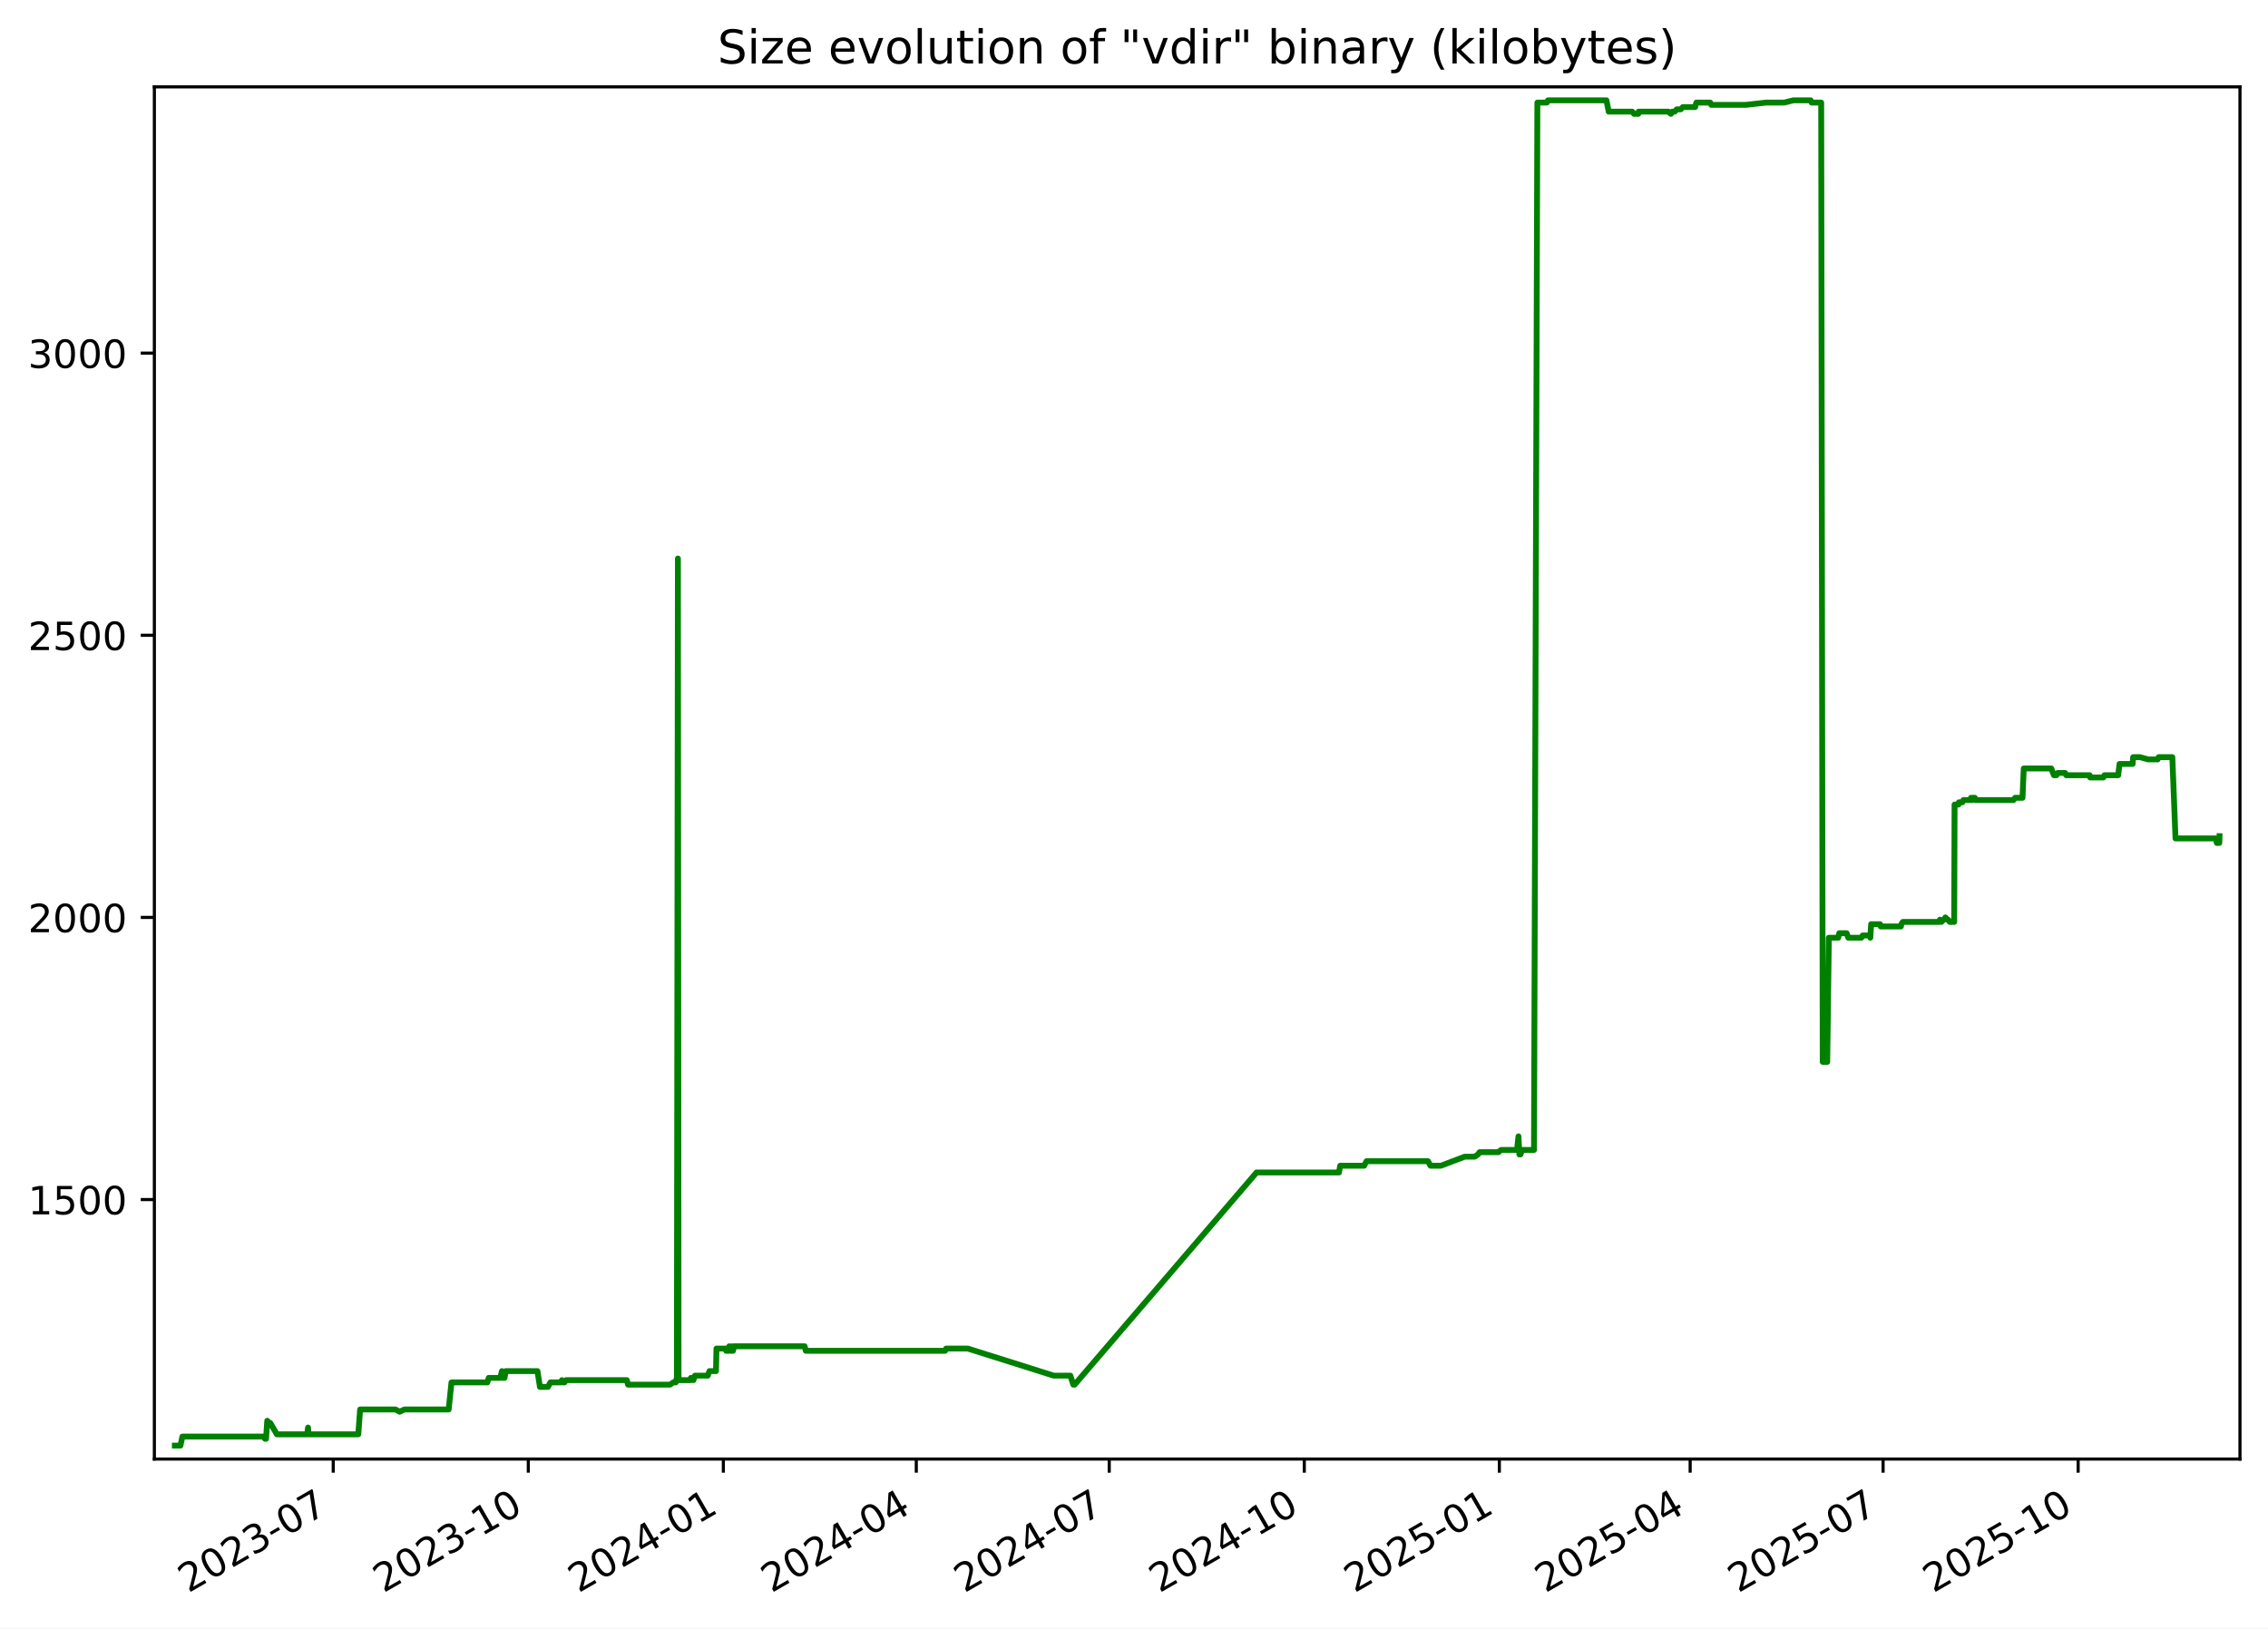
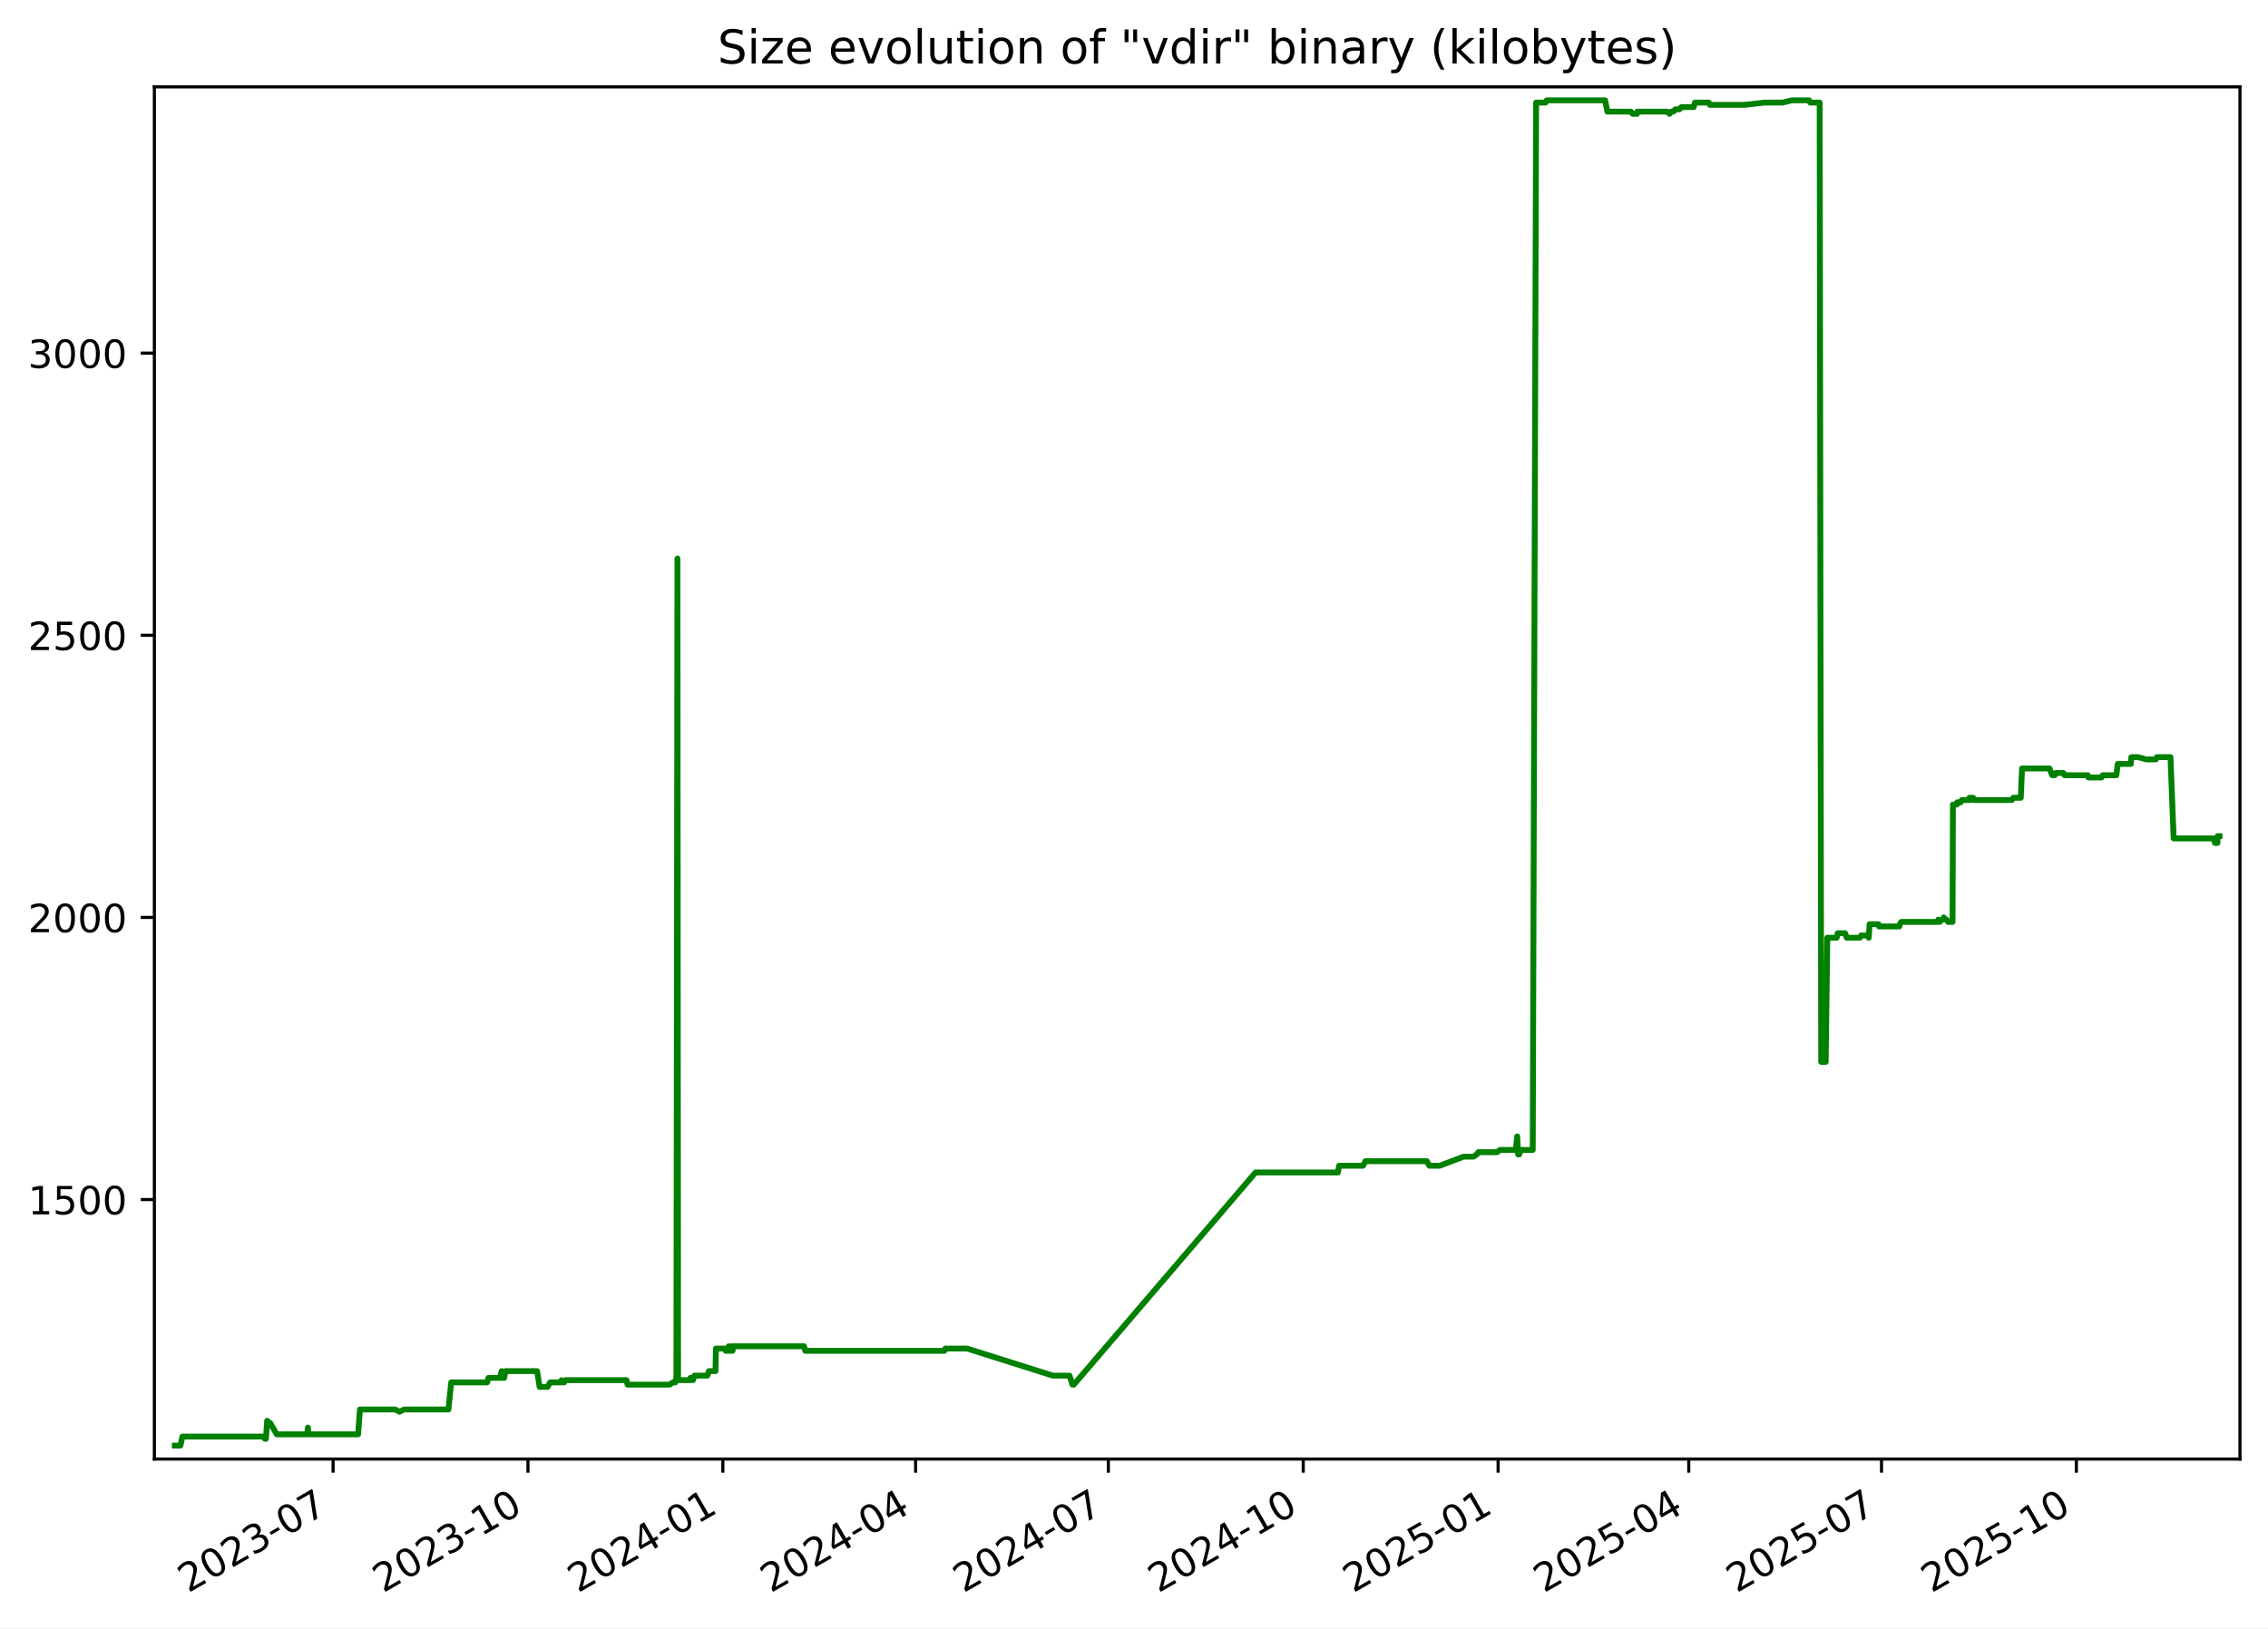
<svg xmlns="http://www.w3.org/2000/svg" xmlns:xlink="http://www.w3.org/1999/xlink" width="582.53pt" height="418.303pt" viewBox="0 0 582.53 418.303" version="1.1">
  <defs>
    <style type="text/css">*{stroke-linejoin: round; stroke-linecap: butt}</style>
  </defs>
  <g id="figure_1">
    <g id="patch_1">
      <path d="M -0 418.303  L 582.53 418.303  L 582.53 0  L -0 0  z " style="fill: #ffffff" />
    </g>
    <g id="axes_1">
      <g id="patch_2">
        <path d="M 39.65 374.83  L 575.33 374.83  L 575.33 22.318  L 39.65 22.318  z " style="fill: #ffffff" />
      </g>
      <g id="matplotlib.axis_1">
        <g id="xtick_1">
          <g id="line2d_1">
            <defs>
-               <path id="m1b2d9000ed" d="M 0 0  L 0 3.5  " style="stroke: #000000; stroke-width: 0.8" />
+               <path id="m9b287f2208" d="M 0 0  L 0 3.5  " style="stroke: #000000; stroke-width: 0.8" />
            </defs>
            <g>
-               <use xlink:href="#m1b2d9000ed" x="85.592" y="374.83" style="stroke: #000000; stroke-width: 0.8" />
+               <use xlink:href="#m9b287f2208" x="85.554" y="374.83" style="stroke: #000000; stroke-width: 0.8" />
            </g>
          </g>
          <g id="text_1">
-             <g transform="translate(48.36697 409.302) rotate(-30) scale(0.1 -0.1)">
+             <g transform="translate(48.3293 409.302) rotate(-30) scale(0.1 -0.1)">
              <defs>
                <path id="DejaVuSans-32" d="M 1228 531  L 3431 531  L 3431 0  L 469 0  L 469 531  Q 828 903 1448 1529  Q 2069 2156 2228 2338  Q 2531 2678 2651 2914  Q 2772 3150 2772 3378  Q 2772 3750 2511 3984  Q 2250 4219 1831 4219  Q 1534 4219 1204 4116  Q 875 4013 500 3803  L 500 4441  Q 881 4594 1212 4672  Q 1544 4750 1819 4750  Q 2544 4750 2975 4387  Q 3406 4025 3406 3419  Q 3406 3131 3298 2873  Q 3191 2616 2906 2266  Q 2828 2175 2409 1742  Q 1991 1309 1228 531  z " transform="scale(0.015625)" />
                <path id="DejaVuSans-30" d="M 2034 4250  Q 1547 4250 1301 3770  Q 1056 3291 1056 2328  Q 1056 1369 1301 889  Q 1547 409 2034 409  Q 2525 409 2770 889  Q 3016 1369 3016 2328  Q 3016 3291 2770 3770  Q 2525 4250 2034 4250  z M 2034 4750  Q 2819 4750 3233 4129  Q 3647 3509 3647 2328  Q 3647 1150 3233 529  Q 2819 -91 2034 -91  Q 1250 -91 836 529  Q 422 1150 422 2328  Q 422 3509 836 4129  Q 1250 4750 2034 4750  z " transform="scale(0.015625)" />
                <path id="DejaVuSans-33" d="M 2597 2516  Q 3050 2419 3304 2112  Q 3559 1806 3559 1356  Q 3559 666 3084 287  Q 2609 -91 1734 -91  Q 1441 -91 1130 -33  Q 819 25 488 141  L 488 750  Q 750 597 1062 519  Q 1375 441 1716 441  Q 2309 441 2620 675  Q 2931 909 2931 1356  Q 2931 1769 2642 2001  Q 2353 2234 1838 2234  L 1294 2234  L 1294 2753  L 1863 2753  Q 2328 2753 2575 2939  Q 2822 3125 2822 3475  Q 2822 3834 2567 4026  Q 2313 4219 1838 4219  Q 1578 4219 1281 4162  Q 984 4106 628 3988  L 628 4550  Q 988 4650 1302 4700  Q 1616 4750 1894 4750  Q 2613 4750 3031 4423  Q 3450 4097 3450 3541  Q 3450 3153 3228 2886  Q 3006 2619 2597 2516  z " transform="scale(0.015625)" />
                <path id="DejaVuSans-2d" d="M 313 2009  L 1997 2009  L 1997 1497  L 313 1497  L 313 2009  z " transform="scale(0.015625)" />
                <path id="DejaVuSans-37" d="M 525 4666  L 3525 4666  L 3525 4397  L 1831 0  L 1172 0  L 2766 4134  L 525 4134  L 525 4666  z " transform="scale(0.015625)" />
              </defs>
              <use xlink:href="#DejaVuSans-32" />
              <use xlink:href="#DejaVuSans-30" x="63.623" />
              <use xlink:href="#DejaVuSans-32" x="127.246" />
              <use xlink:href="#DejaVuSans-33" x="190.869" />
              <use xlink:href="#DejaVuSans-2d" x="254.492" />
              <use xlink:href="#DejaVuSans-30" x="290.576" />
              <use xlink:href="#DejaVuSans-37" x="354.199" />
            </g>
          </g>
        </g>
        <g id="xtick_2">
          <g id="line2d_2">
            <g>
-               <use xlink:href="#m1b2d9000ed" x="135.692" y="374.83" style="stroke: #000000; stroke-width: 0.8" />
+               <use xlink:href="#m9b287f2208" x="135.607" y="374.83" style="stroke: #000000; stroke-width: 0.8" />
            </g>
          </g>
          <g id="text_2">
-             <g transform="translate(98.46672 409.302) rotate(-30) scale(0.1 -0.1)">
+             <g transform="translate(98.38266 409.302) rotate(-30) scale(0.1 -0.1)">
              <defs>
                <path id="DejaVuSans-31" d="M 794 531  L 1825 531  L 1825 4091  L 703 3866  L 703 4441  L 1819 4666  L 2450 4666  L 2450 531  L 3481 531  L 3481 0  L 794 0  L 794 531  z " transform="scale(0.015625)" />
              </defs>
              <use xlink:href="#DejaVuSans-32" />
              <use xlink:href="#DejaVuSans-30" x="63.623" />
              <use xlink:href="#DejaVuSans-32" x="127.246" />
              <use xlink:href="#DejaVuSans-33" x="190.869" />
              <use xlink:href="#DejaVuSans-2d" x="254.492" />
              <use xlink:href="#DejaVuSans-31" x="290.576" />
              <use xlink:href="#DejaVuSans-30" x="354.199" />
            </g>
          </g>
        </g>
        <g id="xtick_3">
          <g id="line2d_3">
            <g>
-               <use xlink:href="#m1b2d9000ed" x="185.791" y="374.83" style="stroke: #000000; stroke-width: 0.8" />
+               <use xlink:href="#m9b287f2208" x="185.661" y="374.83" style="stroke: #000000; stroke-width: 0.8" />
            </g>
          </g>
          <g id="text_3">
-             <g transform="translate(148.5665 409.302) rotate(-30) scale(0.1 -0.1)">
+             <g transform="translate(148.436 409.302) rotate(-30) scale(0.1 -0.1)">
              <defs>
                <path id="DejaVuSans-34" d="M 2419 4116  L 825 1625  L 2419 1625  L 2419 4116  z M 2253 4666  L 3047 4666  L 3047 1625  L 3713 1625  L 3713 1100  L 3047 1100  L 3047 0  L 2419 0  L 2419 1100  L 313 1100  L 313 1709  L 2253 4666  z " transform="scale(0.015625)" />
              </defs>
              <use xlink:href="#DejaVuSans-32" />
              <use xlink:href="#DejaVuSans-30" x="63.623" />
              <use xlink:href="#DejaVuSans-32" x="127.246" />
              <use xlink:href="#DejaVuSans-34" x="190.869" />
              <use xlink:href="#DejaVuSans-2d" x="254.492" />
              <use xlink:href="#DejaVuSans-30" x="290.576" />
              <use xlink:href="#DejaVuSans-31" x="354.199" />
            </g>
          </g>
        </g>
        <g id="xtick_4">
          <g id="line2d_4">
            <g>
-               <use xlink:href="#m1b2d9000ed" x="235.346" y="374.83" style="stroke: #000000; stroke-width: 0.8" />
+               <use xlink:href="#m9b287f2208" x="235.17" y="374.83" style="stroke: #000000; stroke-width: 0.8" />
            </g>
          </g>
          <g id="text_4">
-             <g transform="translate(198.1217 409.302) rotate(-30) scale(0.1 -0.1)">
+             <g transform="translate(197.9453 409.302) rotate(-30) scale(0.1 -0.1)">
              <use xlink:href="#DejaVuSans-32" />
              <use xlink:href="#DejaVuSans-30" x="63.623" />
              <use xlink:href="#DejaVuSans-32" x="127.246" />
              <use xlink:href="#DejaVuSans-34" x="190.869" />
              <use xlink:href="#DejaVuSans-2d" x="254.492" />
              <use xlink:href="#DejaVuSans-30" x="290.576" />
              <use xlink:href="#DejaVuSans-34" x="354.199" />
            </g>
          </g>
        </g>
        <g id="xtick_5">
          <g id="line2d_5">
            <g>
-               <use xlink:href="#m1b2d9000ed" x="284.902" y="374.83" style="stroke: #000000; stroke-width: 0.8" />
+               <use xlink:href="#m9b287f2208" x="284.679" y="374.83" style="stroke: #000000; stroke-width: 0.8" />
            </g>
          </g>
          <g id="text_5">
-             <g transform="translate(247.6769 409.302) rotate(-30) scale(0.1 -0.1)">
+             <g transform="translate(247.4546 409.302) rotate(-30) scale(0.1 -0.1)">
              <use xlink:href="#DejaVuSans-32" />
              <use xlink:href="#DejaVuSans-30" x="63.623" />
              <use xlink:href="#DejaVuSans-32" x="127.246" />
              <use xlink:href="#DejaVuSans-34" x="190.869" />
              <use xlink:href="#DejaVuSans-2d" x="254.492" />
              <use xlink:href="#DejaVuSans-30" x="290.576" />
              <use xlink:href="#DejaVuSans-37" x="354.199" />
            </g>
          </g>
        </g>
        <g id="xtick_6">
          <g id="line2d_6">
            <g>
-               <use xlink:href="#m1b2d9000ed" x="335.001" y="374.83" style="stroke: #000000; stroke-width: 0.8" />
+               <use xlink:href="#m9b287f2208" x="334.733" y="374.83" style="stroke: #000000; stroke-width: 0.8" />
            </g>
          </g>
          <g id="text_6">
-             <g transform="translate(297.7766 409.302) rotate(-30) scale(0.1 -0.1)">
+             <g transform="translate(297.508 409.302) rotate(-30) scale(0.1 -0.1)">
              <use xlink:href="#DejaVuSans-32" />
              <use xlink:href="#DejaVuSans-30" x="63.623" />
              <use xlink:href="#DejaVuSans-32" x="127.246" />
              <use xlink:href="#DejaVuSans-34" x="190.869" />
              <use xlink:href="#DejaVuSans-2d" x="254.492" />
              <use xlink:href="#DejaVuSans-31" x="290.576" />
              <use xlink:href="#DejaVuSans-30" x="354.199" />
            </g>
          </g>
        </g>
        <g id="xtick_7">
          <g id="line2d_7">
            <g>
-               <use xlink:href="#m1b2d9000ed" x="385.101" y="374.83" style="stroke: #000000; stroke-width: 0.8" />
+               <use xlink:href="#m9b287f2208" x="384.786" y="374.83" style="stroke: #000000; stroke-width: 0.8" />
            </g>
          </g>
          <g id="text_7">
-             <g transform="translate(347.8764 409.302) rotate(-30) scale(0.1 -0.1)">
+             <g transform="translate(347.5614 409.302) rotate(-30) scale(0.1 -0.1)">
              <defs>
                <path id="DejaVuSans-35" d="M 691 4666  L 3169 4666  L 3169 4134  L 1269 4134  L 1269 2991  Q 1406 3038 1543 3061  Q 1681 3084 1819 3084  Q 2600 3084 3056 2656  Q 3513 2228 3513 1497  Q 3513 744 3044 326  Q 2575 -91 1722 -91  Q 1428 -91 1123 -41  Q 819 9 494 109  L 494 744  Q 775 591 1075 516  Q 1375 441 1709 441  Q 2250 441 2565 725  Q 2881 1009 2881 1497  Q 2881 1984 2565 2268  Q 2250 2553 1709 2553  Q 1456 2553 1204 2497  Q 953 2441 691 2322  L 691 4666  z " transform="scale(0.015625)" />
              </defs>
              <use xlink:href="#DejaVuSans-32" />
              <use xlink:href="#DejaVuSans-30" x="63.623" />
              <use xlink:href="#DejaVuSans-32" x="127.246" />
              <use xlink:href="#DejaVuSans-35" x="190.869" />
              <use xlink:href="#DejaVuSans-2d" x="254.492" />
              <use xlink:href="#DejaVuSans-30" x="290.576" />
              <use xlink:href="#DejaVuSans-31" x="354.199" />
            </g>
          </g>
        </g>
        <g id="xtick_8">
          <g id="line2d_8">
            <g>
-               <use xlink:href="#m1b2d9000ed" x="434.112" y="374.83" style="stroke: #000000; stroke-width: 0.8" />
+               <use xlink:href="#m9b287f2208" x="433.751" y="374.83" style="stroke: #000000; stroke-width: 0.8" />
            </g>
          </g>
          <g id="text_8">
-             <g transform="translate(396.887 409.302) rotate(-30) scale(0.1 -0.1)">
+             <g transform="translate(396.5266 409.302) rotate(-30) scale(0.1 -0.1)">
              <use xlink:href="#DejaVuSans-32" />
              <use xlink:href="#DejaVuSans-30" x="63.623" />
              <use xlink:href="#DejaVuSans-32" x="127.246" />
              <use xlink:href="#DejaVuSans-35" x="190.869" />
              <use xlink:href="#DejaVuSans-2d" x="254.492" />
              <use xlink:href="#DejaVuSans-30" x="290.576" />
              <use xlink:href="#DejaVuSans-34" x="354.199" />
            </g>
          </g>
        </g>
        <g id="xtick_9">
          <g id="line2d_9">
            <g>
-               <use xlink:href="#m1b2d9000ed" x="483.667" y="374.83" style="stroke: #000000; stroke-width: 0.8" />
+               <use xlink:href="#m9b287f2208" x="483.261" y="374.83" style="stroke: #000000; stroke-width: 0.8" />
            </g>
          </g>
          <g id="text_9">
-             <g transform="translate(446.4422 409.302) rotate(-30) scale(0.1 -0.1)">
+             <g transform="translate(446.0359 409.302) rotate(-30) scale(0.1 -0.1)">
              <use xlink:href="#DejaVuSans-32" />
              <use xlink:href="#DejaVuSans-30" x="63.623" />
              <use xlink:href="#DejaVuSans-32" x="127.246" />
              <use xlink:href="#DejaVuSans-35" x="190.869" />
              <use xlink:href="#DejaVuSans-2d" x="254.492" />
              <use xlink:href="#DejaVuSans-30" x="290.576" />
              <use xlink:href="#DejaVuSans-37" x="354.199" />
            </g>
          </g>
        </g>
        <g id="xtick_10">
          <g id="line2d_10">
            <g>
-               <use xlink:href="#m1b2d9000ed" x="533.767" y="374.83" style="stroke: #000000; stroke-width: 0.8" />
+               <use xlink:href="#m9b287f2208" x="533.314" y="374.83" style="stroke: #000000; stroke-width: 0.8" />
            </g>
          </g>
          <g id="text_10">
-             <g transform="translate(496.5419 409.302) rotate(-30) scale(0.1 -0.1)">
+             <g transform="translate(496.0893 409.302) rotate(-30) scale(0.1 -0.1)">
              <use xlink:href="#DejaVuSans-32" />
              <use xlink:href="#DejaVuSans-30" x="63.623" />
              <use xlink:href="#DejaVuSans-32" x="127.246" />
              <use xlink:href="#DejaVuSans-35" x="190.869" />
              <use xlink:href="#DejaVuSans-2d" x="254.492" />
              <use xlink:href="#DejaVuSans-31" x="290.576" />
              <use xlink:href="#DejaVuSans-30" x="354.199" />
            </g>
          </g>
        </g>
      </g>
      <g id="matplotlib.axis_2">
        <g id="ytick_1">
          <g id="line2d_11">
            <defs>
-               <path id="m69a2ecfa98" d="M 0 0  L -3.5 0  " style="stroke: #000000; stroke-width: 0.8" />
+               <path id="m1d6773486d" d="M 0 0  L -3.5 0  " style="stroke: #000000; stroke-width: 0.8" />
            </defs>
            <g>
-               <use xlink:href="#m69a2ecfa98" x="39.65" y="308.169" style="stroke: #000000; stroke-width: 0.8" />
+               <use xlink:href="#m1d6773486d" x="39.65" y="308.169" style="stroke: #000000; stroke-width: 0.8" />
            </g>
          </g>
          <g id="text_11">
            <g transform="translate(7.2 311.968) scale(0.1 -0.1)">
              <use xlink:href="#DejaVuSans-31" />
              <use xlink:href="#DejaVuSans-35" x="63.623" />
              <use xlink:href="#DejaVuSans-30" x="127.246" />
              <use xlink:href="#DejaVuSans-30" x="190.869" />
            </g>
          </g>
        </g>
        <g id="ytick_2">
          <g id="line2d_12">
            <g>
-               <use xlink:href="#m69a2ecfa98" x="39.65" y="235.686" style="stroke: #000000; stroke-width: 0.8" />
+               <use xlink:href="#m1d6773486d" x="39.65" y="235.686" style="stroke: #000000; stroke-width: 0.8" />
            </g>
          </g>
          <g id="text_12">
            <g transform="translate(7.2 239.4848) scale(0.1 -0.1)">
              <use xlink:href="#DejaVuSans-32" />
              <use xlink:href="#DejaVuSans-30" x="63.623" />
              <use xlink:href="#DejaVuSans-30" x="127.246" />
              <use xlink:href="#DejaVuSans-30" x="190.869" />
            </g>
          </g>
        </g>
        <g id="ytick_3">
          <g id="line2d_13">
            <g>
-               <use xlink:href="#m69a2ecfa98" x="39.65" y="163.202" style="stroke: #000000; stroke-width: 0.8" />
+               <use xlink:href="#m1d6773486d" x="39.65" y="163.202" style="stroke: #000000; stroke-width: 0.8" />
            </g>
          </g>
          <g id="text_13">
            <g transform="translate(7.2 167.0015) scale(0.1 -0.1)">
              <use xlink:href="#DejaVuSans-32" />
              <use xlink:href="#DejaVuSans-35" x="63.623" />
              <use xlink:href="#DejaVuSans-30" x="127.246" />
              <use xlink:href="#DejaVuSans-30" x="190.869" />
            </g>
          </g>
        </g>
        <g id="ytick_4">
          <g id="line2d_14">
            <g>
-               <use xlink:href="#m69a2ecfa98" x="39.65" y="90.719" style="stroke: #000000; stroke-width: 0.8" />
+               <use xlink:href="#m1d6773486d" x="39.65" y="90.719" style="stroke: #000000; stroke-width: 0.8" />
            </g>
          </g>
          <g id="text_14">
            <g transform="translate(7.2 94.51831) scale(0.1 -0.1)">
              <use xlink:href="#DejaVuSans-33" />
              <use xlink:href="#DejaVuSans-30" x="63.623" />
              <use xlink:href="#DejaVuSans-30" x="127.246" />
              <use xlink:href="#DejaVuSans-30" x="190.869" />
            </g>
          </g>
        </g>
      </g>
      <g id="line2d_15">
-         <path d="M 44.902 371.374  L 46.343 371.374  L 46.848 369.055  L 67.589 369.055  L 68.102 369.635  L 68.325 369.635  L 68.644 364.996  L 69.229 365.575  L 69.422 365.575  L 71.12 368.475  L 78.889 368.475  L 79.12 366.735  L 79.258 368.475  L 92.023 368.475  L 92.497 362.096  L 101.591 362.096  L 102.635 362.676  L 103.869 362.096  L 115.242 362.096  L 115.959 355.138  L 125.175 355.138  L 125.531 353.978  L 128.488 353.978  L 128.922 352.239  L 129.079 353.978  L 129.58 353.978  L 129.897 352.239  L 138.05 352.239  L 138.681 356.298  L 140.748 356.298  L 141.367 355.138  L 144.108 355.138  L 144.325 354.558  L 144.612 355.138  L 144.981 355.138  L 145.388 354.558  L 160.997 354.558  L 161.308 355.718  L 172.1 355.718  L 172.941 355.138  L 173.565 355.138  L 173.624 354.558  L 173.853 354.558  L 174.121 143.487  L 174.283 354.558  L 177.396 354.558  L 177.453 353.978  L 177.854 353.978  L 178.103 354.558  L 178.499 353.398  L 181.8 353.398  L 182.213 352.239  L 183.902 352.239  L 184.019 346.44  L 186.322 346.44  L 186.511 347.02  L 187.238 347.02  L 187.304 345.86  L 187.717 347.02  L 187.954 347.02  L 188.001 345.86  L 188.145 347.02  L 188.278 347.02  L 188.507 345.86  L 206.667 345.86  L 206.973 347.02  L 242.748 347.02  L 243.008 346.44  L 248.569 346.44  L 270.64 353.398  L 274.912 353.398  L 275.679 355.718  L 276.011 355.718  L 322.741 301.21  L 343.908 301.21  L 344.226 299.471  L 350.39 299.471  L 350.979 298.311  L 366.778 298.311  L 367.417 299.471  L 370.098 299.471  L 376.215 297.151  L 378.765 297.151  L 379.626 296.571  L 380.027 295.992  L 384.881 295.992  L 385.559 295.412  L 389.651 295.412  L 390.014 291.933  L 390.243 296.571  L 390.532 296.571  L 390.934 295.412  L 394.006 295.412  L 394.871 26.354  L 397.31 26.354  L 397.601 25.774  L 412.617 25.774  L 413.189 28.673  L 419.211 28.673  L 419.724 29.253  L 420.799 29.253  L 420.893 28.673  L 428.494 28.673  L 429.182 29.253  L 429.517 28.673  L 430.171 28.673  L 430.66 28.094  L 431.691 28.094  L 432.231 27.514  L 435.385 27.514  L 435.706 26.354  L 439.266 26.354  L 439.538 26.934  L 448.462 26.934  L 453.611 26.354  L 458.248 26.354  L 460.628 25.774  L 465.064 25.774  L 465.326 26.354  L 467.768 26.354  L 468.162 272.797  L 469.318 272.797  L 469.732 240.904  L 472.149 240.904  L 472.393 239.745  L 474.312 239.745  L 474.726 240.904  L 478.091 240.904  L 478.421 240.324  L 480.166 240.324  L 480.385 240.904  L 480.595 237.425  L 482.888 237.425  L 483.039 238.005  L 488.247 238.005  L 488.357 237.425  L 488.731 236.845  L 498.069 236.845  L 498.266 236.265  L 498.65 236.845  L 499.164 236.265  L 499.375 236.265  L 499.653 235.686  L 500.217 236.265  L 500.377 236.265  L 500.799 236.845  L 501.93 236.845  L 502.027 206.692  L 503.032 206.692  L 503.133 206.112  L 504.021 206.112  L 504.308 205.533  L 506.048 205.533  L 506.245 204.953  L 506.57 205.533  L 506.679 204.953  L 507.23 204.953  L 507.416 205.533  L 517.16 205.533  L 517.572 204.953  L 519.473 204.953  L 519.797 197.414  L 526.864 197.414  L 527.54 199.154  L 528.203 199.154  L 528.516 198.574  L 530.423 198.574  L 530.713 199.154  L 536.722 199.154  L 536.85 199.734  L 540.243 199.734  L 540.519 199.154  L 544.05 199.154  L 544.402 196.255  L 547.762 196.255  L 547.893 194.515  L 549.646 194.515  L 551.759 195.095  L 554.187 195.095  L 554.446 194.515  L 557.958 194.515  L 558.773 215.39  L 569.117 215.39  L 569.386 216.55  L 570.022 216.55  L 570.078 214.81  L 570.078 214.81  " clip-path="url(#peab8dd52fe)" style="fill: none; stroke: #008000; stroke-width: 1.5; stroke-linecap: square" />
+         <path d="M 44.902 371.374  L 46.342 371.374  L 46.846 369.055  L 67.568 369.055  L 68.081 369.635  L 68.304 369.635  L 68.622 364.996  L 69.207 365.575  L 69.4 365.575  L 71.095 368.475  L 78.857 368.475  L 79.089 366.735  L 79.226 368.475  L 91.979 368.475  L 92.453 362.096  L 101.538 362.096  L 102.581 362.676  L 103.815 362.096  L 115.177 362.096  L 115.894 355.138  L 125.1 355.138  L 125.456 353.978  L 128.41 353.978  L 128.844 352.239  L 129.001 353.978  L 129.502 353.978  L 129.818 352.239  L 137.963 352.239  L 138.594 356.298  L 140.659 356.298  L 141.278 355.138  L 144.016 355.138  L 144.232 354.558  L 144.519 355.138  L 144.888 355.138  L 145.295 354.558  L 160.889 354.558  L 161.2 355.718  L 171.982 355.718  L 172.823 355.138  L 173.445 355.138  L 173.504 354.558  L 173.733 354.558  L 174.001 143.487  L 174.163 354.558  L 177.273 354.558  L 177.33 353.978  L 177.731 353.978  L 177.98 354.558  L 178.376 353.398  L 181.673 353.398  L 182.086 352.239  L 183.773 352.239  L 183.89 346.44  L 186.191 346.44  L 186.38 347.02  L 187.106 347.02  L 187.172 345.86  L 187.585 347.02  L 187.821 347.02  L 187.868 345.86  L 188.012 347.02  L 188.146 347.02  L 188.374 345.86  L 206.517 345.86  L 206.823 347.02  L 242.565 347.02  L 242.824 346.44  L 248.38 346.44  L 270.431 353.398  L 274.699 353.398  L 275.465 355.718  L 275.797 355.718  L 322.483 301.21  L 343.632 301.21  L 343.948 299.471  L 350.107 299.471  L 350.695 298.311  L 366.48 298.311  L 367.118 299.471  L 369.797 299.471  L 375.908 297.151  L 378.456 297.151  L 379.316 296.571  L 379.717 295.992  L 384.566 295.992  L 385.244 295.412  L 389.332 295.412  L 389.695 291.933  L 389.923 296.571  L 390.212 296.571  L 390.613 295.412  L 393.683 295.412  L 394.547 26.354  L 396.984 26.354  L 397.275 25.774  L 412.276 25.774  L 412.848 28.673  L 418.865 28.673  L 419.377 29.253  L 420.45 29.253  L 420.545 28.673  L 428.138 28.673  L 428.826 29.253  L 429.16 28.673  L 429.814 28.673  L 430.303 28.094  L 431.333 28.094  L 431.872 27.514  L 435.024 27.514  L 435.344 26.354  L 438.901 26.354  L 439.173 26.934  L 448.088 26.934  L 453.232 26.354  L 457.866 26.354  L 460.243 25.774  L 464.675 25.774  L 464.936 26.354  L 467.377 26.354  L 467.77 272.797  L 468.925 272.797  L 469.338 240.904  L 471.753 240.904  L 471.997 239.745  L 473.915 239.745  L 474.328 240.904  L 477.69 240.904  L 478.02 240.324  L 479.763 240.324  L 479.982 240.904  L 480.192 237.425  L 482.482 237.425  L 482.634 238.005  L 487.837 238.005  L 487.946 237.425  L 488.32 236.845  L 497.649 236.845  L 497.846 236.265  L 498.23 236.845  L 498.744 236.265  L 498.954 236.265  L 499.232 235.686  L 499.795 236.265  L 499.955 236.265  L 500.377 236.845  L 501.507 236.845  L 501.604 206.692  L 502.608 206.692  L 502.709 206.112  L 503.596 206.112  L 503.883 205.533  L 505.621 205.533  L 505.818 204.953  L 506.143 205.533  L 506.252 204.953  L 506.802 204.953  L 506.988 205.533  L 516.722 205.533  L 517.134 204.953  L 519.034 204.953  L 519.357 197.414  L 526.418 197.414  L 527.093 199.154  L 527.756 199.154  L 528.068 198.574  L 529.974 198.574  L 530.263 199.154  L 536.267 199.154  L 536.394 199.734  L 539.785 199.734  L 540.06 199.154  L 543.587 199.154  L 543.94 196.255  L 547.296 196.255  L 547.427 194.515  L 549.178 194.515  L 551.29 195.095  L 553.715 195.095  L 553.975 194.515  L 557.483 194.515  L 558.297 215.39  L 568.631 215.39  L 568.9 216.55  L 569.536 216.55  L 569.592 214.81  L 570.078 214.81  L 570.078 214.81  " clip-path="url(#pdb33fd965f)" style="fill: none; stroke: #008000; stroke-width: 1.5; stroke-linecap: square" />
      </g>
      <g id="patch_3">
        <path d="M 39.65 374.83  L 39.65 22.318  " style="fill: none; stroke: #000000; stroke-width: 0.8; stroke-linejoin: miter; stroke-linecap: square" />
      </g>
      <g id="patch_4">
        <path d="M 575.33 374.83  L 575.33 22.318  " style="fill: none; stroke: #000000; stroke-width: 0.8; stroke-linejoin: miter; stroke-linecap: square" />
      </g>
      <g id="patch_5">
        <path d="M 39.65 374.83  L 575.33 374.83  " style="fill: none; stroke: #000000; stroke-width: 0.8; stroke-linejoin: miter; stroke-linecap: square" />
      </g>
      <g id="patch_6">
        <path d="M 39.65 22.318  L 575.33 22.318  " style="fill: none; stroke: #000000; stroke-width: 0.8; stroke-linejoin: miter; stroke-linecap: square" />
      </g>
      <g id="text_15">
        <g transform="translate(184.3006 16.31812) scale(0.12 -0.12)">
          <defs>
            <path id="DejaVuSans-53" d="M 3425 4513  L 3425 3897  Q 3066 4069 2747 4153  Q 2428 4238 2131 4238  Q 1616 4238 1336 4038  Q 1056 3838 1056 3469  Q 1056 3159 1242 3001  Q 1428 2844 1947 2747  L 2328 2669  Q 3034 2534 3370 2195  Q 3706 1856 3706 1288  Q 3706 609 3251 259  Q 2797 -91 1919 -91  Q 1588 -91 1214 -16  Q 841 59 441 206  L 441 856  Q 825 641 1194 531  Q 1563 422 1919 422  Q 2459 422 2753 634  Q 3047 847 3047 1241  Q 3047 1584 2836 1778  Q 2625 1972 2144 2069  L 1759 2144  Q 1053 2284 737 2584  Q 422 2884 422 3419  Q 422 4038 858 4394  Q 1294 4750 2059 4750  Q 2388 4750 2728 4690  Q 3069 4631 3425 4513  z " transform="scale(0.015625)" />
            <path id="DejaVuSans-69" d="M 603 3500  L 1178 3500  L 1178 0  L 603 0  L 603 3500  z M 603 4863  L 1178 4863  L 1178 4134  L 603 4134  L 603 4863  z " transform="scale(0.015625)" />
            <path id="DejaVuSans-7a" d="M 353 3500  L 3084 3500  L 3084 2975  L 922 459  L 3084 459  L 3084 0  L 275 0  L 275 525  L 2438 3041  L 353 3041  L 353 3500  z " transform="scale(0.015625)" />
            <path id="DejaVuSans-65" d="M 3597 1894  L 3597 1613  L 953 1613  Q 991 1019 1311 708  Q 1631 397 2203 397  Q 2534 397 2845 478  Q 3156 559 3463 722  L 3463 178  Q 3153 47 2828 -22  Q 2503 -91 2169 -91  Q 1331 -91 842 396  Q 353 884 353 1716  Q 353 2575 817 3079  Q 1281 3584 2069 3584  Q 2775 3584 3186 3129  Q 3597 2675 3597 1894  z M 3022 2063  Q 3016 2534 2758 2815  Q 2500 3097 2075 3097  Q 1594 3097 1305 2825  Q 1016 2553 972 2059  L 3022 2063  z " transform="scale(0.015625)" />
            <path id="DejaVuSans-20" transform="scale(0.015625)" />
            <path id="DejaVuSans-76" d="M 191 3500  L 800 3500  L 1894 563  L 2988 3500  L 3597 3500  L 2284 0  L 1503 0  L 191 3500  z " transform="scale(0.015625)" />
            <path id="DejaVuSans-6f" d="M 1959 3097  Q 1497 3097 1228 2736  Q 959 2375 959 1747  Q 959 1119 1226 758  Q 1494 397 1959 397  Q 2419 397 2687 759  Q 2956 1122 2956 1747  Q 2956 2369 2687 2733  Q 2419 3097 1959 3097  z M 1959 3584  Q 2709 3584 3137 3096  Q 3566 2609 3566 1747  Q 3566 888 3137 398  Q 2709 -91 1959 -91  Q 1206 -91 779 398  Q 353 888 353 1747  Q 353 2609 779 3096  Q 1206 3584 1959 3584  z " transform="scale(0.015625)" />
            <path id="DejaVuSans-6c" d="M 603 4863  L 1178 4863  L 1178 0  L 603 0  L 603 4863  z " transform="scale(0.015625)" />
            <path id="DejaVuSans-75" d="M 544 1381  L 544 3500  L 1119 3500  L 1119 1403  Q 1119 906 1312 657  Q 1506 409 1894 409  Q 2359 409 2629 706  Q 2900 1003 2900 1516  L 2900 3500  L 3475 3500  L 3475 0  L 2900 0  L 2900 538  Q 2691 219 2414 64  Q 2138 -91 1772 -91  Q 1169 -91 856 284  Q 544 659 544 1381  z M 1991 3584  L 1991 3584  z " transform="scale(0.015625)" />
            <path id="DejaVuSans-74" d="M 1172 4494  L 1172 3500  L 2356 3500  L 2356 3053  L 1172 3053  L 1172 1153  Q 1172 725 1289 603  Q 1406 481 1766 481  L 2356 481  L 2356 0  L 1766 0  Q 1100 0 847 248  Q 594 497 594 1153  L 594 3053  L 172 3053  L 172 3500  L 594 3500  L 594 4494  L 1172 4494  z " transform="scale(0.015625)" />
            <path id="DejaVuSans-6e" d="M 3513 2113  L 3513 0  L 2938 0  L 2938 2094  Q 2938 2591 2744 2837  Q 2550 3084 2163 3084  Q 1697 3084 1428 2787  Q 1159 2491 1159 1978  L 1159 0  L 581 0  L 581 3500  L 1159 3500  L 1159 2956  Q 1366 3272 1645 3428  Q 1925 3584 2291 3584  Q 2894 3584 3203 3211  Q 3513 2838 3513 2113  z " transform="scale(0.015625)" />
            <path id="DejaVuSans-66" d="M 2375 4863  L 2375 4384  L 1825 4384  Q 1516 4384 1395 4259  Q 1275 4134 1275 3809  L 1275 3500  L 2222 3500  L 2222 3053  L 1275 3053  L 1275 0  L 697 0  L 697 3053  L 147 3053  L 147 3500  L 697 3500  L 697 3744  Q 697 4328 969 4595  Q 1241 4863 1831 4863  L 2375 4863  z " transform="scale(0.015625)" />
            <path id="DejaVuSans-22" d="M 1147 4666  L 1147 2931  L 616 2931  L 616 4666  L 1147 4666  z M 2328 4666  L 2328 2931  L 1797 2931  L 1797 4666  L 2328 4666  z " transform="scale(0.015625)" />
            <path id="DejaVuSans-64" d="M 2906 2969  L 2906 4863  L 3481 4863  L 3481 0  L 2906 0  L 2906 525  Q 2725 213 2448 61  Q 2172 -91 1784 -91  Q 1150 -91 751 415  Q 353 922 353 1747  Q 353 2572 751 3078  Q 1150 3584 1784 3584  Q 2172 3584 2448 3432  Q 2725 3281 2906 2969  z M 947 1747  Q 947 1113 1208 752  Q 1469 391 1925 391  Q 2381 391 2643 752  Q 2906 1113 2906 1747  Q 2906 2381 2643 2742  Q 2381 3103 1925 3103  Q 1469 3103 1208 2742  Q 947 2381 947 1747  z " transform="scale(0.015625)" />
            <path id="DejaVuSans-72" d="M 2631 2963  Q 2534 3019 2420 3045  Q 2306 3072 2169 3072  Q 1681 3072 1420 2755  Q 1159 2438 1159 1844  L 1159 0  L 581 0  L 581 3500  L 1159 3500  L 1159 2956  Q 1341 3275 1631 3429  Q 1922 3584 2338 3584  Q 2397 3584 2469 3576  Q 2541 3569 2628 3553  L 2631 2963  z " transform="scale(0.015625)" />
            <path id="DejaVuSans-62" d="M 3116 1747  Q 3116 2381 2855 2742  Q 2594 3103 2138 3103  Q 1681 3103 1420 2742  Q 1159 2381 1159 1747  Q 1159 1113 1420 752  Q 1681 391 2138 391  Q 2594 391 2855 752  Q 3116 1113 3116 1747  z M 1159 2969  Q 1341 3281 1617 3432  Q 1894 3584 2278 3584  Q 2916 3584 3314 3078  Q 3713 2572 3713 1747  Q 3713 922 3314 415  Q 2916 -91 2278 -91  Q 1894 -91 1617 61  Q 1341 213 1159 525  L 1159 0  L 581 0  L 581 4863  L 1159 4863  L 1159 2969  z " transform="scale(0.015625)" />
            <path id="DejaVuSans-61" d="M 2194 1759  Q 1497 1759 1228 1600  Q 959 1441 959 1056  Q 959 750 1161 570  Q 1363 391 1709 391  Q 2188 391 2477 730  Q 2766 1069 2766 1631  L 2766 1759  L 2194 1759  z M 3341 1997  L 3341 0  L 2766 0  L 2766 531  Q 2569 213 2275 61  Q 1981 -91 1556 -91  Q 1019 -91 701 211  Q 384 513 384 1019  Q 384 1609 779 1909  Q 1175 2209 1959 2209  L 2766 2209  L 2766 2266  Q 2766 2663 2505 2880  Q 2244 3097 1772 3097  Q 1472 3097 1187 3025  Q 903 2953 641 2809  L 641 3341  Q 956 3463 1253 3523  Q 1550 3584 1831 3584  Q 2591 3584 2966 3190  Q 3341 2797 3341 1997  z " transform="scale(0.015625)" />
            <path id="DejaVuSans-79" d="M 2059 -325  Q 1816 -950 1584 -1140  Q 1353 -1331 966 -1331  L 506 -1331  L 506 -850  L 844 -850  Q 1081 -850 1212 -737  Q 1344 -625 1503 -206  L 1606 56  L 191 3500  L 800 3500  L 1894 763  L 2988 3500  L 3597 3500  L 2059 -325  z " transform="scale(0.015625)" />
            <path id="DejaVuSans-28" d="M 1984 4856  Q 1566 4138 1362 3434  Q 1159 2731 1159 2009  Q 1159 1288 1364 580  Q 1569 -128 1984 -844  L 1484 -844  Q 1016 -109 783 600  Q 550 1309 550 2009  Q 550 2706 781 3412  Q 1013 4119 1484 4856  L 1984 4856  z " transform="scale(0.015625)" />
            <path id="DejaVuSans-6b" d="M 581 4863  L 1159 4863  L 1159 1991  L 2875 3500  L 3609 3500  L 1753 1863  L 3688 0  L 2938 0  L 1159 1709  L 1159 0  L 581 0  L 581 4863  z " transform="scale(0.015625)" />
            <path id="DejaVuSans-73" d="M 2834 3397  L 2834 2853  Q 2591 2978 2328 3040  Q 2066 3103 1784 3103  Q 1356 3103 1142 2972  Q 928 2841 928 2578  Q 928 2378 1081 2264  Q 1234 2150 1697 2047  L 1894 2003  Q 2506 1872 2764 1633  Q 3022 1394 3022 966  Q 3022 478 2636 193  Q 2250 -91 1575 -91  Q 1294 -91 989 -36  Q 684 19 347 128  L 347 722  Q 666 556 975 473  Q 1284 391 1588 391  Q 1994 391 2212 530  Q 2431 669 2431 922  Q 2431 1156 2273 1281  Q 2116 1406 1581 1522  L 1381 1569  Q 847 1681 609 1914  Q 372 2147 372 2553  Q 372 3047 722 3315  Q 1072 3584 1716 3584  Q 2034 3584 2315 3537  Q 2597 3491 2834 3397  z " transform="scale(0.015625)" />
            <path id="DejaVuSans-29" d="M 513 4856  L 1013 4856  Q 1481 4119 1714 3412  Q 1947 2706 1947 2009  Q 1947 1309 1714 600  Q 1481 -109 1013 -844  L 513 -844  Q 928 -128 1133 580  Q 1338 1288 1338 2009  Q 1338 2731 1133 3434  Q 928 4138 513 4856  z " transform="scale(0.015625)" />
          </defs>
          <use xlink:href="#DejaVuSans-53" />
          <use xlink:href="#DejaVuSans-69" x="63.477" />
          <use xlink:href="#DejaVuSans-7a" x="91.26" />
          <use xlink:href="#DejaVuSans-65" x="143.75" />
          <use xlink:href="#DejaVuSans-20" x="205.273" />
          <use xlink:href="#DejaVuSans-65" x="237.061" />
          <use xlink:href="#DejaVuSans-76" x="298.584" />
          <use xlink:href="#DejaVuSans-6f" x="357.764" />
          <use xlink:href="#DejaVuSans-6c" x="418.945" />
          <use xlink:href="#DejaVuSans-75" x="446.729" />
          <use xlink:href="#DejaVuSans-74" x="510.107" />
          <use xlink:href="#DejaVuSans-69" x="549.316" />
          <use xlink:href="#DejaVuSans-6f" x="577.1" />
          <use xlink:href="#DejaVuSans-6e" x="638.281" />
          <use xlink:href="#DejaVuSans-20" x="701.66" />
          <use xlink:href="#DejaVuSans-6f" x="733.447" />
          <use xlink:href="#DejaVuSans-66" x="794.629" />
          <use xlink:href="#DejaVuSans-20" x="829.834" />
          <use xlink:href="#DejaVuSans-22" x="861.621" />
          <use xlink:href="#DejaVuSans-76" x="907.617" />
          <use xlink:href="#DejaVuSans-64" x="966.797" />
          <use xlink:href="#DejaVuSans-69" x="1030.273" />
          <use xlink:href="#DejaVuSans-72" x="1058.057" />
          <use xlink:href="#DejaVuSans-22" x="1099.17" />
          <use xlink:href="#DejaVuSans-20" x="1145.166" />
          <use xlink:href="#DejaVuSans-62" x="1176.953" />
          <use xlink:href="#DejaVuSans-69" x="1240.43" />
          <use xlink:href="#DejaVuSans-6e" x="1268.213" />
          <use xlink:href="#DejaVuSans-61" x="1331.592" />
          <use xlink:href="#DejaVuSans-72" x="1392.871" />
          <use xlink:href="#DejaVuSans-79" x="1433.984" />
          <use xlink:href="#DejaVuSans-20" x="1493.164" />
          <use xlink:href="#DejaVuSans-28" x="1524.951" />
          <use xlink:href="#DejaVuSans-6b" x="1563.965" />
          <use xlink:href="#DejaVuSans-69" x="1621.875" />
          <use xlink:href="#DejaVuSans-6c" x="1649.658" />
          <use xlink:href="#DejaVuSans-6f" x="1677.441" />
          <use xlink:href="#DejaVuSans-62" x="1738.623" />
          <use xlink:href="#DejaVuSans-79" x="1802.1" />
          <use xlink:href="#DejaVuSans-74" x="1861.279" />
          <use xlink:href="#DejaVuSans-65" x="1900.488" />
          <use xlink:href="#DejaVuSans-73" x="1962.012" />
          <use xlink:href="#DejaVuSans-29" x="2014.111" />
        </g>
      </g>
    </g>
  </g>
  <defs>
-     <clipPath id="peab8dd52fe">
+     <clipPath id="pdb33fd965f">
      <rect x="39.65" y="22.318" width="535.68" height="352.512" />
    </clipPath>
  </defs>
</svg>
